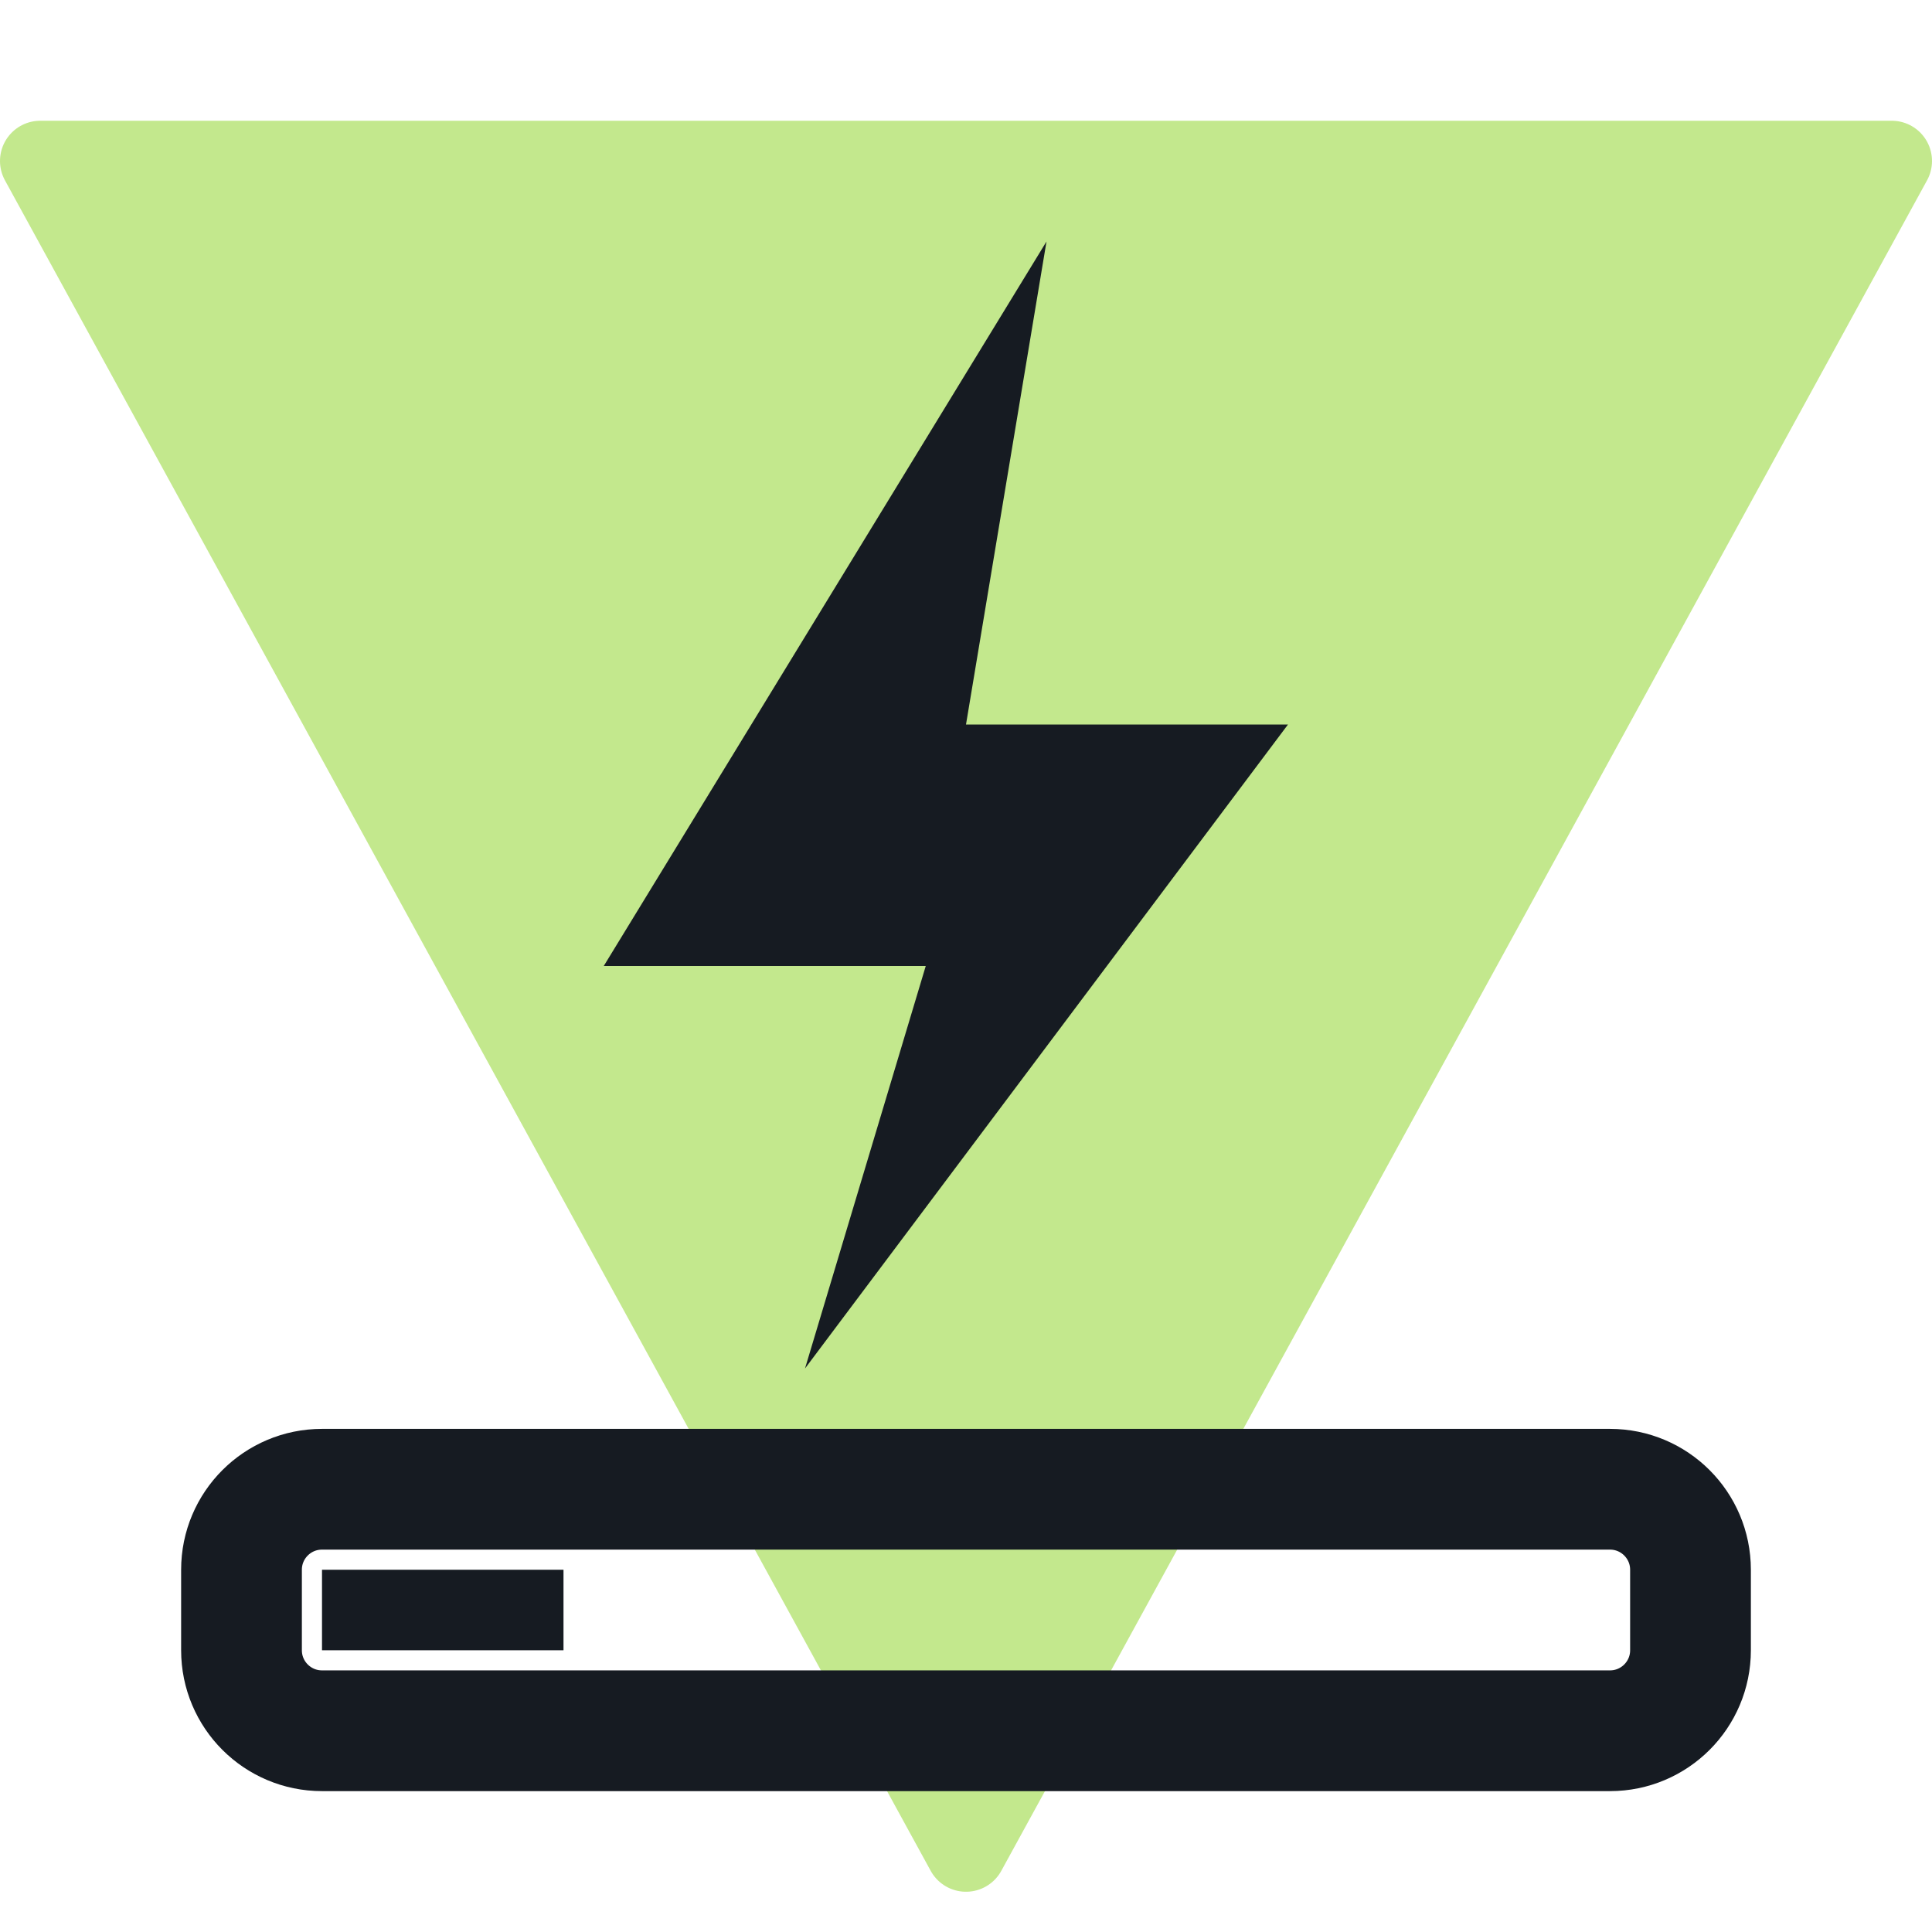
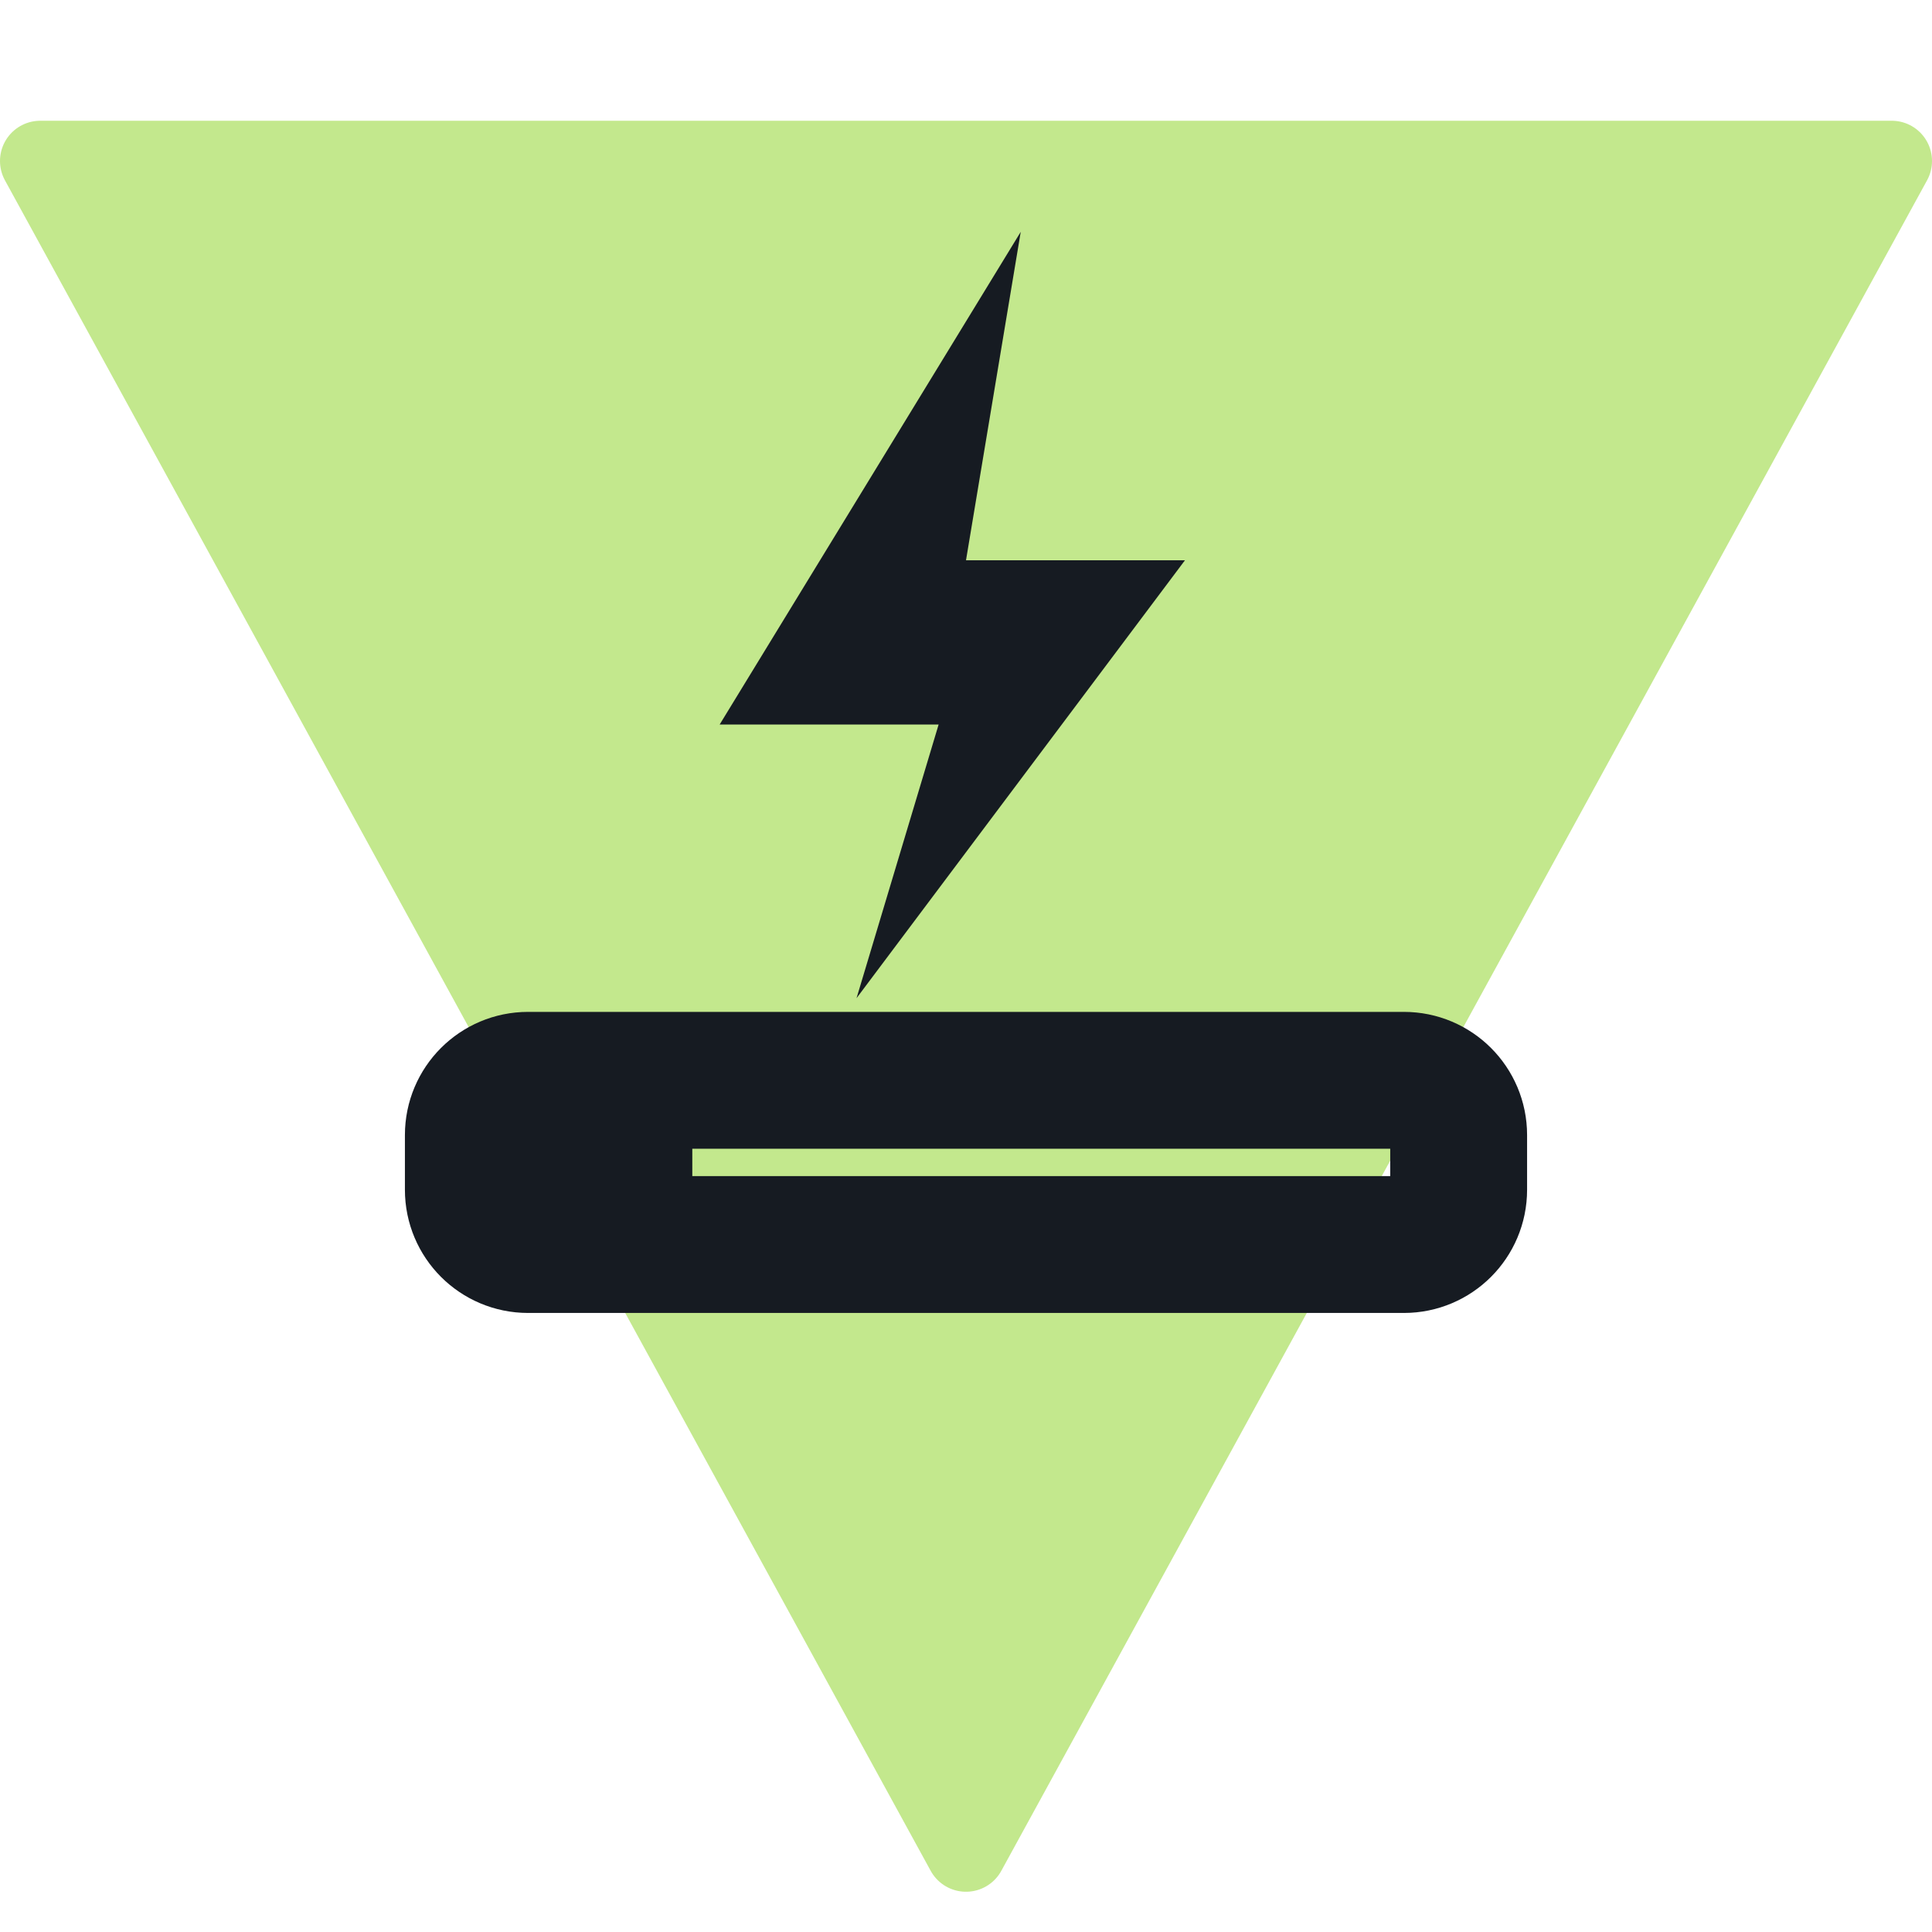
<svg xmlns="http://www.w3.org/2000/svg" viewBox="0 0 24 24" width="24" height="24">
  <path d="M12 23L23.5 2H0.5z" fill="#c3e88d" stroke="#c3e88d" stroke-width="1" stroke-linejoin="round" />
-   <path d="M13 3L7.5 12h4l-1.5 5 6-8h-4z" fill="#161b22" />
-   <rect x="3" y="18.5" width="18" height="3" rx="1" fill="none" stroke="#161b22" stroke-width="1.5" stroke-linecap="round" stroke-linejoin="round" />
-   <path d="M4 19.5h3v1H4z" fill="#161b22" />
+   <g transform="translate(12 9) scale(0.68) translate(-12 -12)">
+     <path d="M13 3L7.5 12h4l-1.5 5 6-8h-4z" fill="#161b22" />
+     <rect x="3" y="18.5" width="18" height="3" rx="1" fill="none" stroke="#161b22" stroke-width="2.5" stroke-linecap="round" stroke-linejoin="round" />
+     <path d="M4 19.5h3v1H4z" fill="#161b22" />
+   </g>
</svg>
